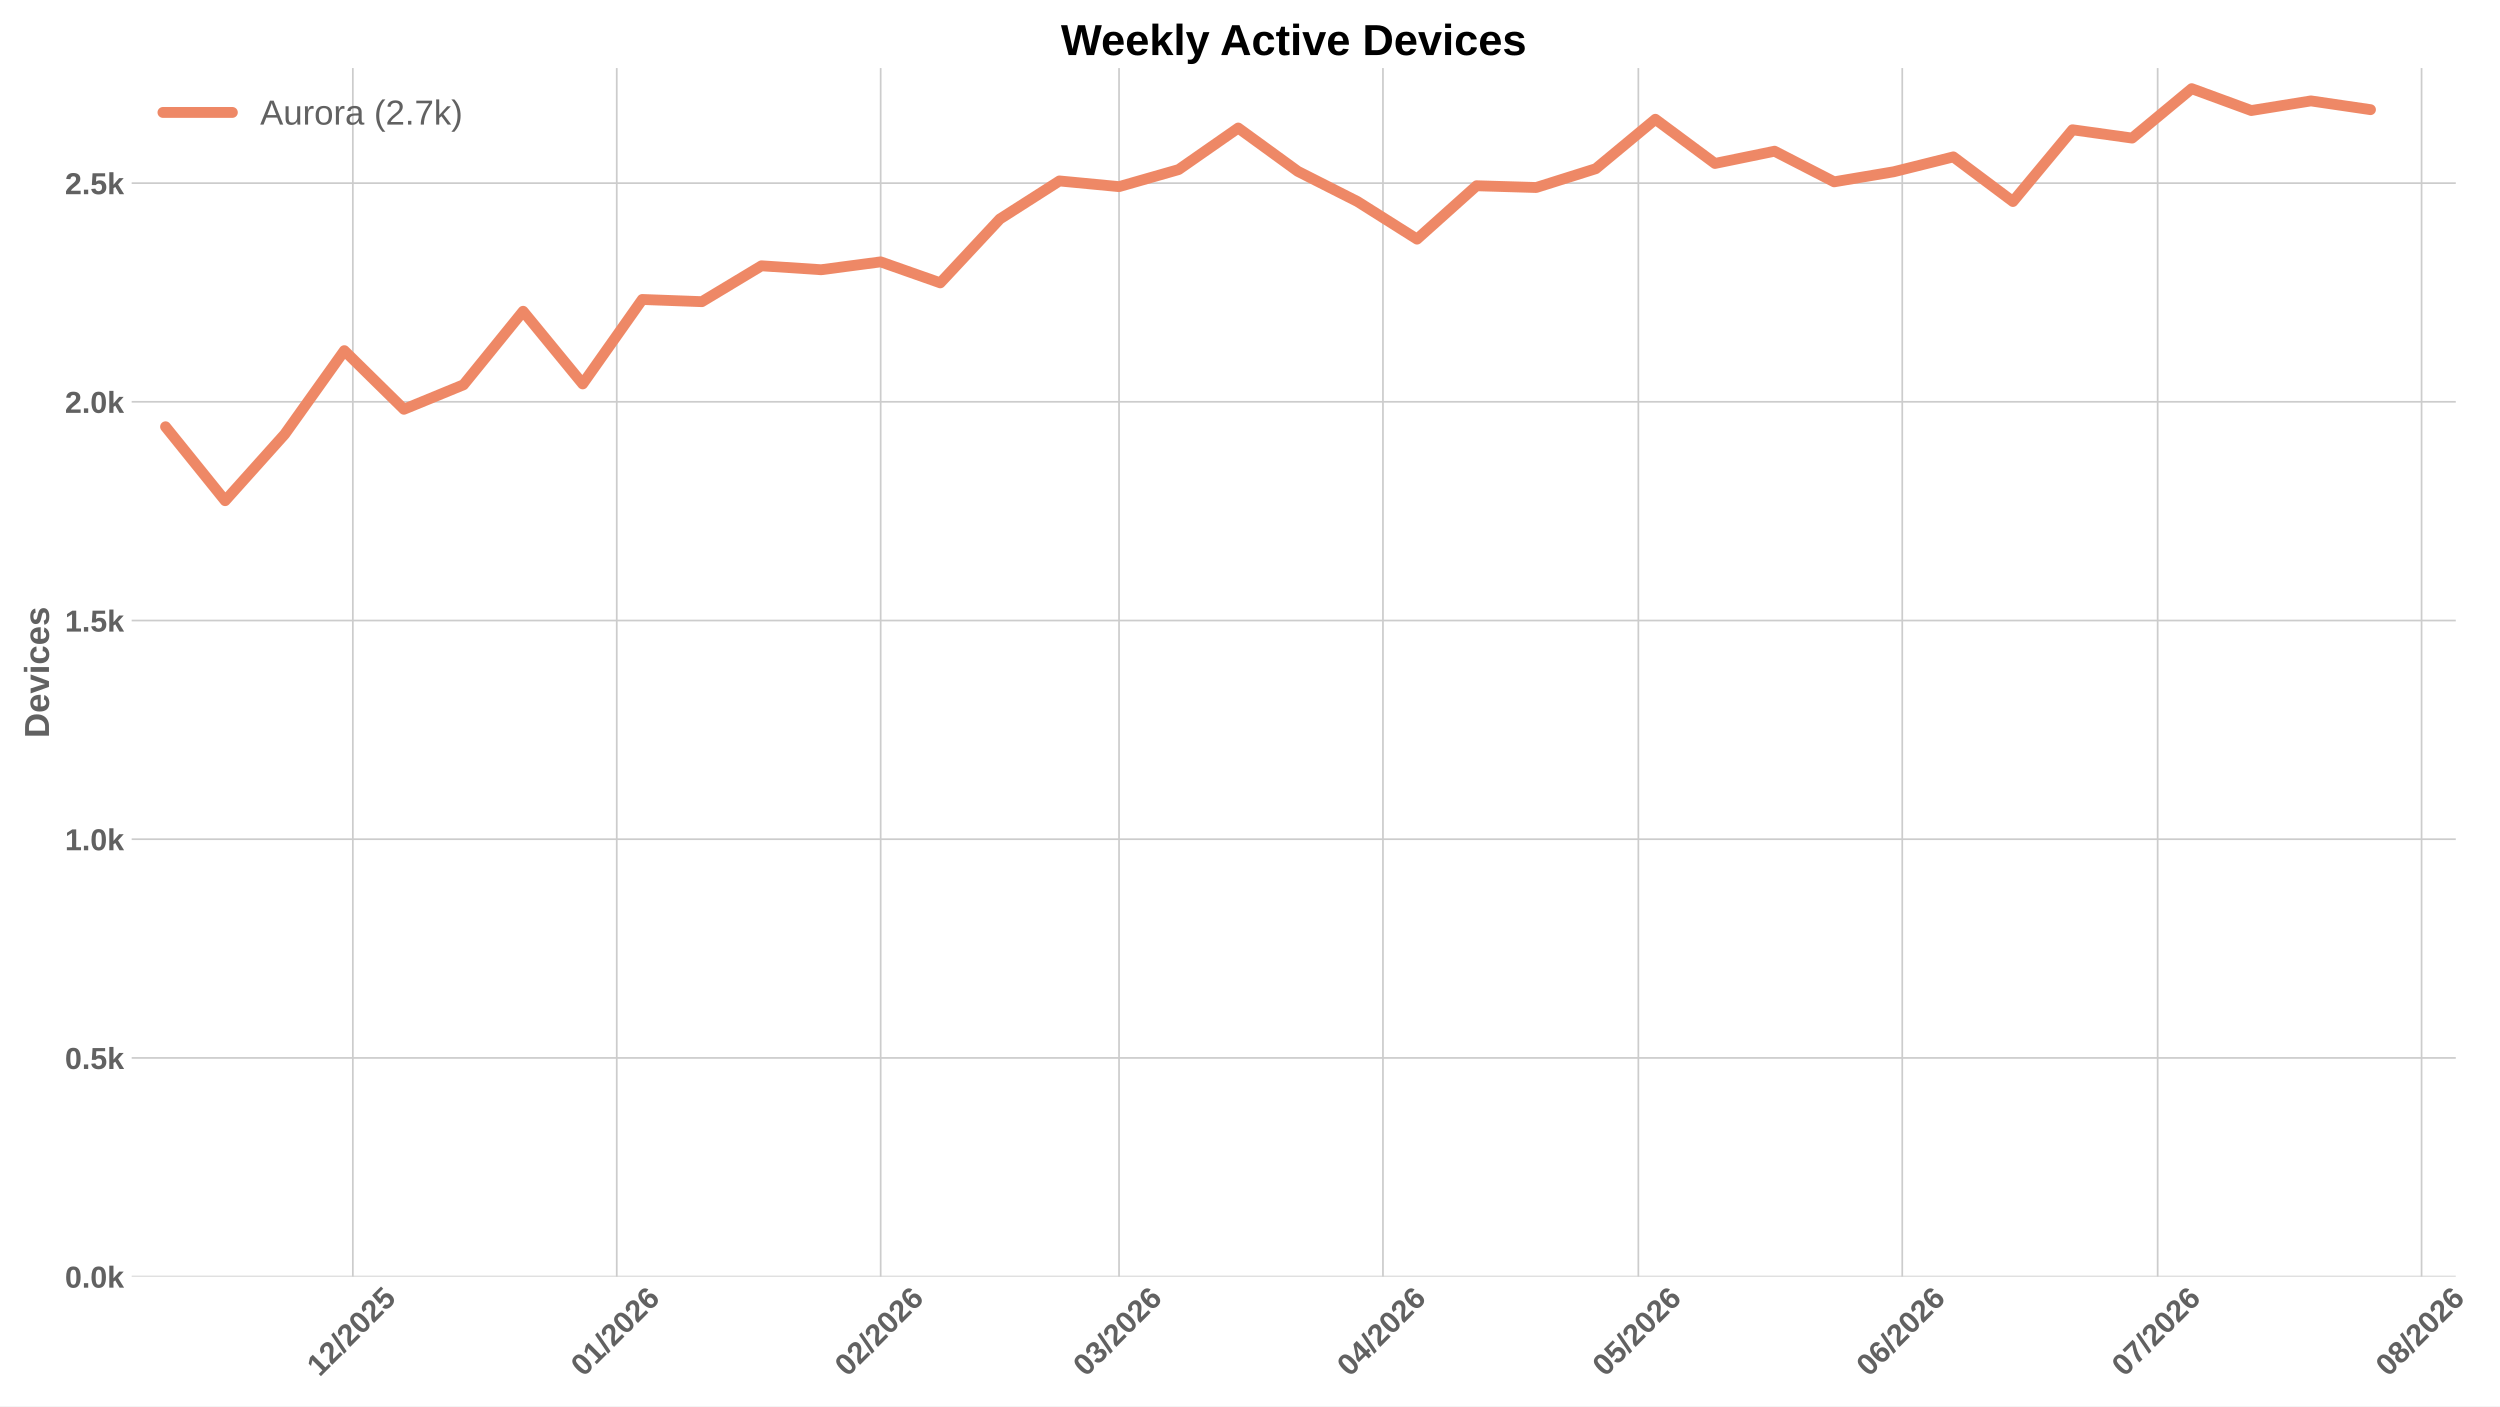
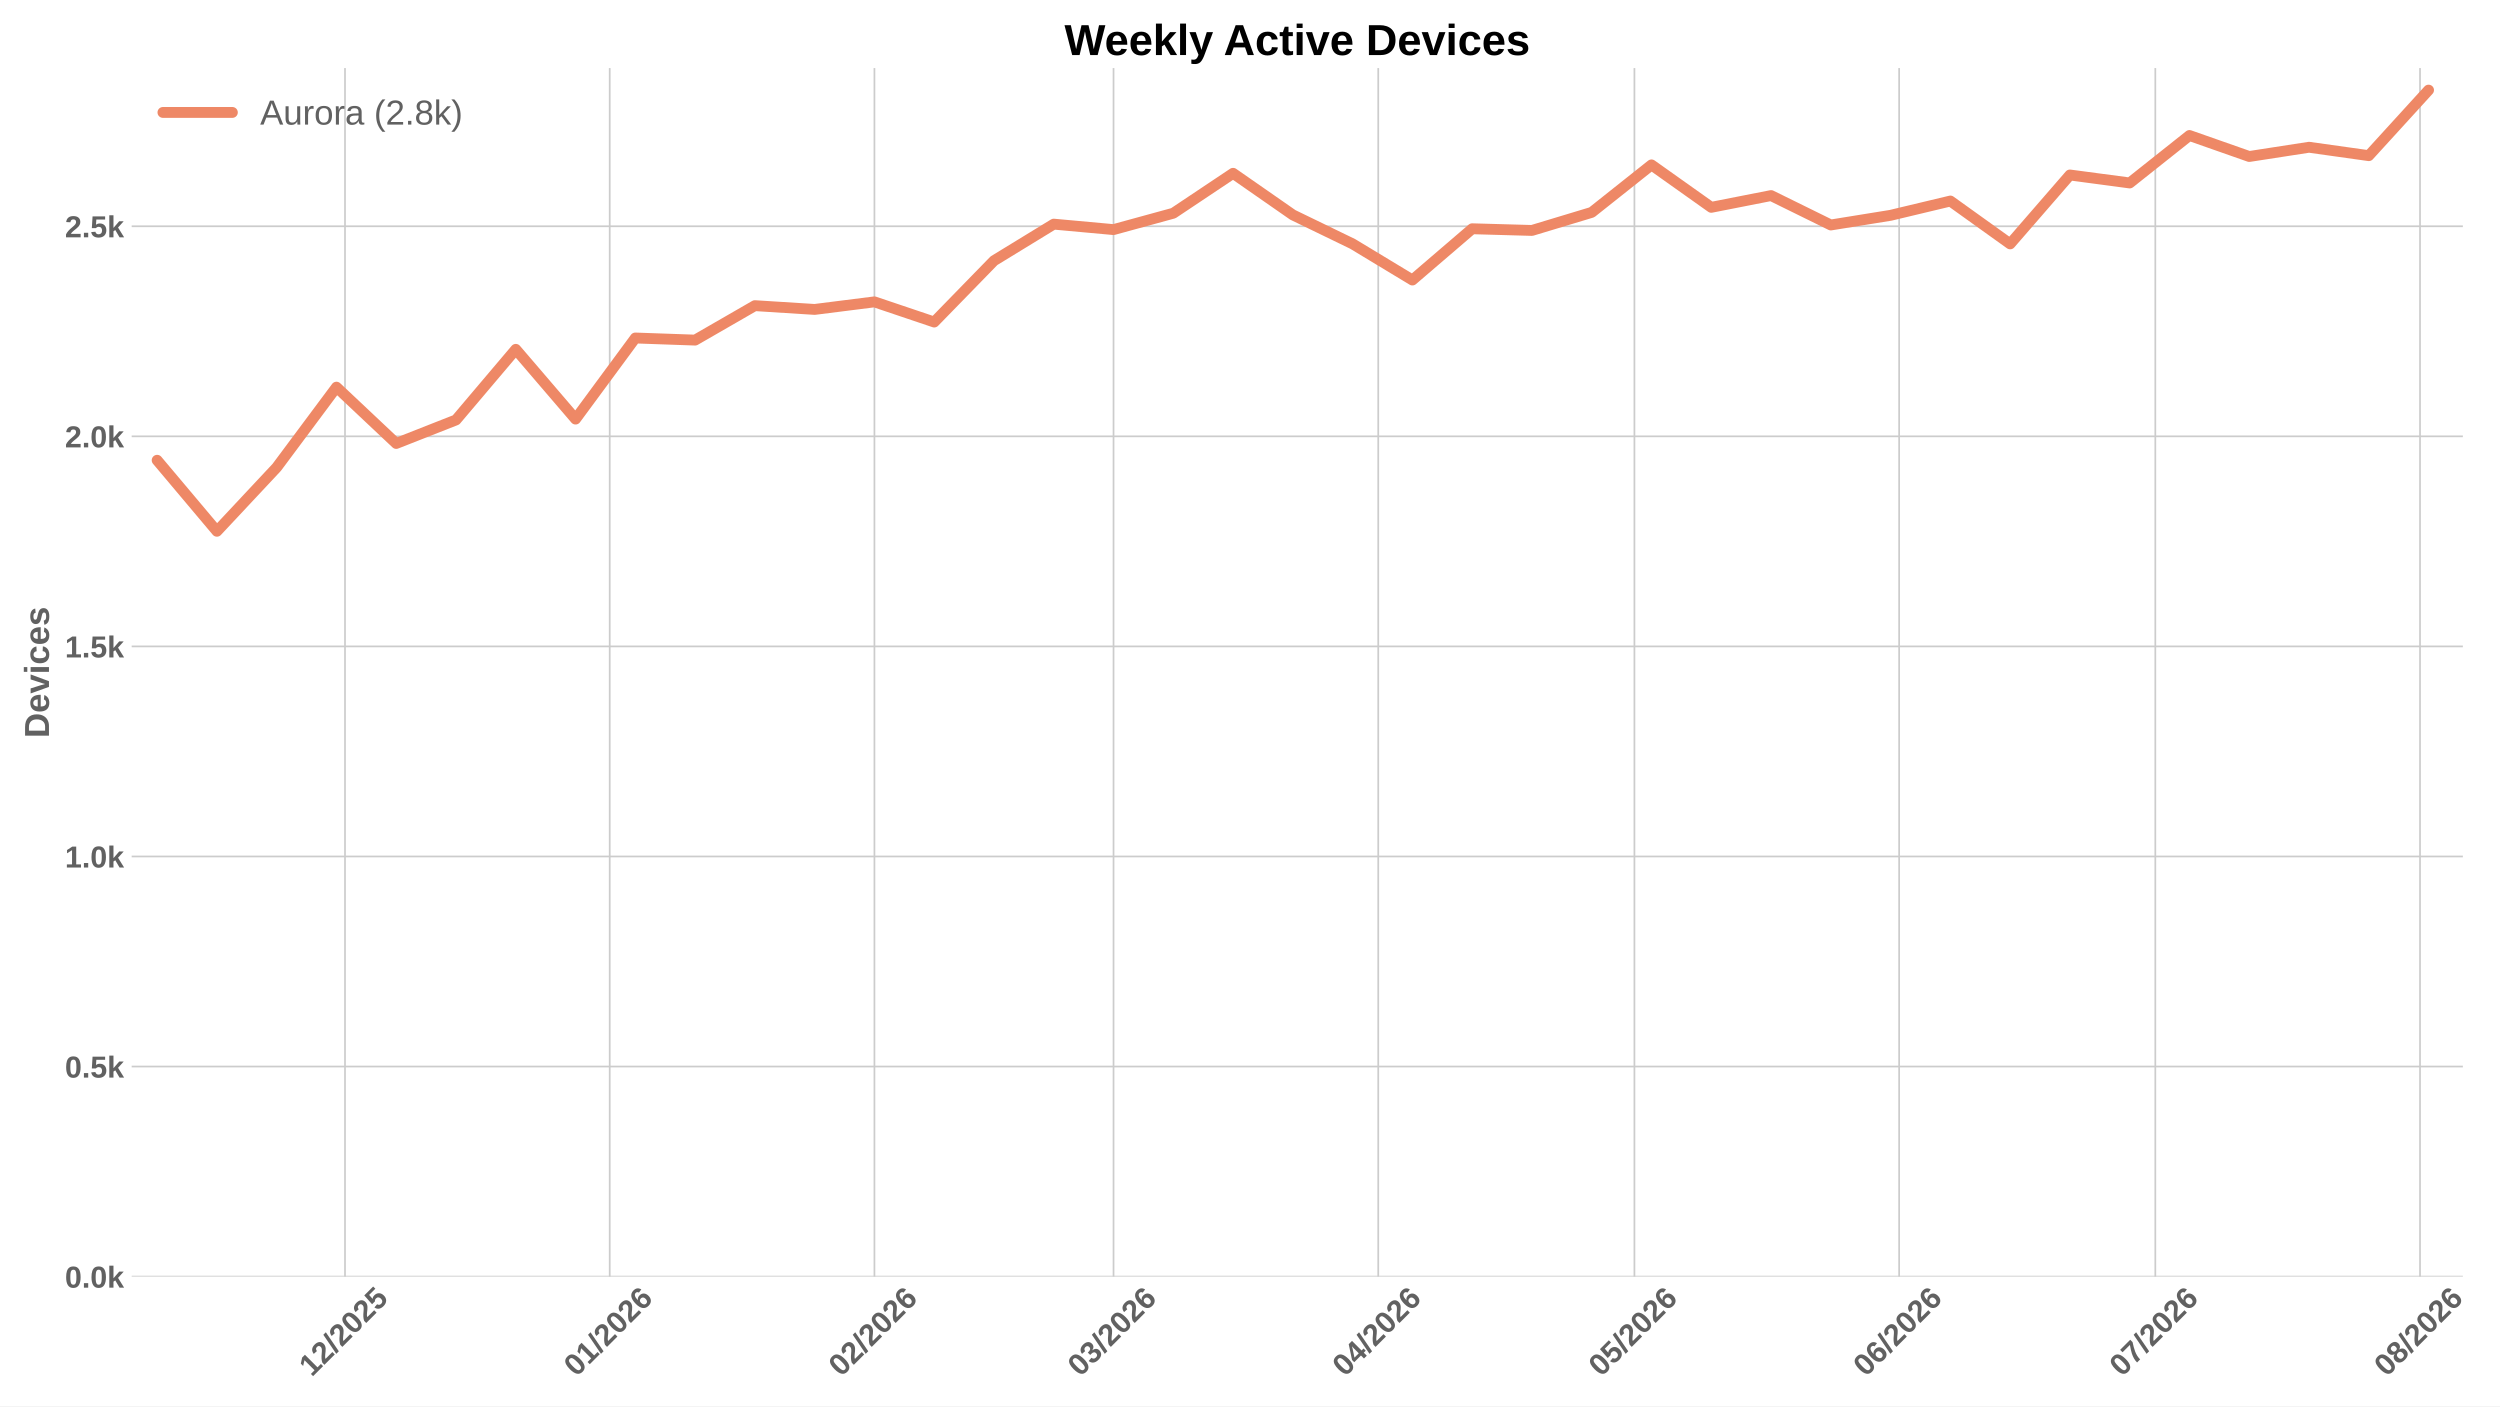
<svg xmlns="http://www.w3.org/2000/svg" xmlns:xlink="http://www.w3.org/1999/xlink" width="1152pt" height="648pt" viewBox="0 0 1152 648" version="1.1">
  <defs>
    <style type="text/css">*{stroke-linejoin: round; stroke-linecap: butt}</style>
  </defs>
  <g id="figure_1">
    <g id="patch_1">
      <path d="M 0 648  L 1152 648  L 1152 0  L 0 0  z " style="fill: #ffffff" />
    </g>
    <g id="axes_1">
      <g id="patch_2">
-         <path d="M 60.676 588.262  L 1131.628 588.262  L 1131.628 31.361  L 60.676 31.361  z " style="fill: #ffffff" />
+         <path d="M 60.676 588.262  L 1134.891 588.262  L 1134.891 31.361  L 60.676 31.361  z " style="fill: #ffffff" />
      </g>
      <g id="matplotlib.axis_1">
        <g id="xtick_1">
          <g id="line2d_1">
-             <path d="M 162.592 588.262  L 162.592 31.361  " clip-path="url(#p95a2d4da97)" style="fill: none; stroke: #cccccc; stroke-width: 0.8; stroke-linecap: round" />
+             <path d="M 158.977 588.262  L 158.977 31.361  " clip-path="url(#p8ba63d5809)" style="fill: none; stroke: #cccccc; stroke-width: 0.8; stroke-linecap: round" />
          </g>
          <g id="line2d_2" />
          <g id="text_1">
-             <g style="fill: #616161" transform="translate(147.2636 634.7498) rotate(-45) scale(0.14 -0.14)">
+             <g style="fill: #616161" transform="translate(143.649 634.7498) rotate(-45) scale(0.14 -0.14)">
              <defs>
                <path id="LiberationSans-Bold-14" d="M 403 0  L 403 653  L 1494 653  L 1494 3656  L 438 2997  L 438 3688  L 1541 4403  L 2372 4403  L 2372 653  L 3381 653  L 3381 0  L 403 0  z " transform="scale(0.015625)" />
                <path id="LiberationSans-Bold-15" d="M 222 0  L 222 609  Q 394 988 711 1347  Q 1028 1706 1509 2097  Q 1972 2472 2158 2715  Q 2344 2959 2344 3194  Q 2344 3769 1766 3769  Q 1484 3769 1336 3617  Q 1188 3466 1144 3163  L 259 3213  Q 334 3825 717 4147  Q 1100 4469 1759 4469  Q 2472 4469 2853 4144  Q 3234 3819 3234 3231  Q 3234 2922 3112 2672  Q 2991 2422 2800 2211  Q 2609 2000 2376 1815  Q 2144 1631 1925 1456  Q 1706 1281 1526 1103  Q 1347 925 1259 722  L 3303 722  L 3303 0  L 222 0  z " transform="scale(0.015625)" />
                <path id="LiberationSans-Bold-12" d="M 63 -128  L 972 4638  L 1716 4638  L 822 -128  L 63 -128  z " transform="scale(0.015625)" />
                <path id="LiberationSans-Bold-13" d="M 3297 2203  Q 3297 1088 2914 512  Q 2531 -63 1766 -63  Q 253 -63 253 2203  Q 253 2994 418 3494  Q 584 3994 915 4231  Q 1247 4469 1791 4469  Q 2572 4469 2934 3903  Q 3297 3338 3297 2203  z M 2416 2203  Q 2416 2813 2356 3150  Q 2297 3488 2165 3634  Q 2034 3781 1784 3781  Q 1519 3781 1383 3632  Q 1247 3484 1189 3148  Q 1131 2813 1131 2203  Q 1131 1600 1192 1261  Q 1253 922 1386 775  Q 1519 628 1772 628  Q 2022 628 2158 783  Q 2294 938 2355 1278  Q 2416 1619 2416 2203  z " transform="scale(0.015625)" />
                <path id="LiberationSans-Bold-18" d="M 3381 1466  Q 3381 766 2945 351  Q 2509 -63 1750 -63  Q 1088 -63 689 235  Q 291 534 197 1100  L 1075 1172  Q 1144 891 1319 762  Q 1494 634 1759 634  Q 2088 634 2283 843  Q 2478 1053 2478 1447  Q 2478 1794 2293 2001  Q 2109 2209 1778 2209  Q 1413 2209 1181 1925  L 325 1925  L 478 4403  L 3125 4403  L 3125 3750  L 1275 3750  L 1203 2638  Q 1522 2919 2000 2919  Q 2628 2919 3004 2528  Q 3381 2138 3381 1466  z " transform="scale(0.015625)" />
              </defs>
              <use xlink:href="#LiberationSans-Bold-14" />
              <use xlink:href="#LiberationSans-Bold-15" transform="translate(55.60938 0)" />
              <use xlink:href="#LiberationSans-Bold-12" transform="translate(111.2188 0)" />
              <use xlink:href="#LiberationSans-Bold-15" transform="translate(139 0)" />
              <use xlink:href="#LiberationSans-Bold-13" transform="translate(194.6094 0)" />
              <use xlink:href="#LiberationSans-Bold-15" transform="translate(250.2188 0)" />
              <use xlink:href="#LiberationSans-Bold-18" transform="translate(305.8281 0)" />
            </g>
          </g>
        </g>
        <g id="xtick_2">
          <g id="line2d_3">
-             <path d="M 284.202 588.262  L 284.202 31.361  " clip-path="url(#p95a2d4da97)" style="fill: none; stroke: #cccccc; stroke-width: 0.8; stroke-linecap: round" />
+             <path d="M 280.958 588.262  L 280.958 31.361  " clip-path="url(#p8ba63d5809)" style="fill: none; stroke: #cccccc; stroke-width: 0.8; stroke-linecap: round" />
          </g>
          <g id="line2d_4" />
          <g id="text_2">
-             <g style="fill: #616161" transform="translate(268.8736 634.7498) rotate(-45) scale(0.14 -0.14)">
+             <g style="fill: #616161" transform="translate(265.6295 634.7498) rotate(-45) scale(0.14 -0.14)">
              <defs>
                <path id="LiberationSans-Bold-19" d="M 3328 1441  Q 3328 738 2934 337  Q 2541 -63 1847 -63  Q 1069 -63 651 482  Q 234 1028 234 2100  Q 234 3278 657 3873  Q 1081 4469 1869 4469  Q 2428 4469 2751 4222  Q 3075 3975 3209 3456  L 2381 3341  Q 2263 3775 1850 3775  Q 1497 3775 1295 3422  Q 1094 3069 1094 2350  Q 1234 2584 1484 2709  Q 1734 2834 2050 2834  Q 2641 2834 2984 2459  Q 3328 2084 3328 1441  z M 2447 1416  Q 2447 1791 2273 1989  Q 2100 2188 1797 2188  Q 1506 2188 1331 2002  Q 1156 1816 1156 1509  Q 1156 1125 1339 873  Q 1522 622 1819 622  Q 2116 622 2281 833  Q 2447 1044 2447 1416  z " transform="scale(0.015625)" />
              </defs>
              <use xlink:href="#LiberationSans-Bold-13" />
              <use xlink:href="#LiberationSans-Bold-14" transform="translate(55.60938 0)" />
              <use xlink:href="#LiberationSans-Bold-12" transform="translate(111.2188 0)" />
              <use xlink:href="#LiberationSans-Bold-15" transform="translate(139 0)" />
              <use xlink:href="#LiberationSans-Bold-13" transform="translate(194.6094 0)" />
              <use xlink:href="#LiberationSans-Bold-15" transform="translate(250.2188 0)" />
              <use xlink:href="#LiberationSans-Bold-19" transform="translate(305.8281 0)" />
            </g>
          </g>
        </g>
        <g id="xtick_3">
          <g id="line2d_5">
-             <path d="M 405.812 588.262  L 405.812 31.361  " clip-path="url(#p95a2d4da97)" style="fill: none; stroke: #cccccc; stroke-width: 0.8; stroke-linecap: round" />
+             <path d="M 402.938 588.262  L 402.938 31.361  " clip-path="url(#p8ba63d5809)" style="fill: none; stroke: #cccccc; stroke-width: 0.8; stroke-linecap: round" />
          </g>
          <g id="line2d_6" />
          <g id="text_3">
-             <g style="fill: #616161" transform="translate(390.4837 634.7498) rotate(-45) scale(0.14 -0.14)">
+             <g style="fill: #616161" transform="translate(387.6099 634.7498) rotate(-45) scale(0.14 -0.14)">
              <use xlink:href="#LiberationSans-Bold-13" />
              <use xlink:href="#LiberationSans-Bold-15" transform="translate(55.60938 0)" />
              <use xlink:href="#LiberationSans-Bold-12" transform="translate(111.2188 0)" />
              <use xlink:href="#LiberationSans-Bold-15" transform="translate(139 0)" />
              <use xlink:href="#LiberationSans-Bold-13" transform="translate(194.6094 0)" />
              <use xlink:href="#LiberationSans-Bold-15" transform="translate(250.2188 0)" />
              <use xlink:href="#LiberationSans-Bold-19" transform="translate(305.8281 0)" />
            </g>
          </g>
        </g>
        <g id="xtick_4">
          <g id="line2d_7">
-             <path d="M 515.653 588.262  L 515.653 31.361  " clip-path="url(#p95a2d4da97)" style="fill: none; stroke: #cccccc; stroke-width: 0.8; stroke-linecap: round" />
+             <path d="M 513.114 588.262  L 513.114 31.361  " clip-path="url(#p8ba63d5809)" style="fill: none; stroke: #cccccc; stroke-width: 0.8; stroke-linecap: round" />
          </g>
          <g id="line2d_8" />
          <g id="text_4">
-             <g style="fill: #616161" transform="translate(500.325 634.7498) rotate(-45) scale(0.14 -0.14)">
+             <g style="fill: #616161" transform="translate(497.7858 634.7498) rotate(-45) scale(0.14 -0.14)">
              <defs>
                <path id="LiberationSans-Bold-16" d="M 3328 1222  Q 3328 603 2922 265  Q 2516 -72 1766 -72  Q 1056 -72 637 254  Q 219 581 147 1197  L 1041 1275  Q 1125 641 1763 641  Q 2078 641 2253 797  Q 2428 953 2428 1275  Q 2428 1569 2215 1725  Q 2003 1881 1584 1881  L 1278 1881  L 1278 2591  L 1566 2591  Q 1944 2591 2134 2745  Q 2325 2900 2325 3188  Q 2325 3459 2173 3614  Q 2022 3769 1731 3769  Q 1459 3769 1292 3619  Q 1125 3469 1100 3194  L 222 3256  Q 291 3825 694 4147  Q 1097 4469 1747 4469  Q 2438 4469 2827 4158  Q 3216 3847 3216 3297  Q 3216 2884 2973 2618  Q 2731 2353 2275 2266  L 2275 2253  Q 2781 2194 3054 1920  Q 3328 1647 3328 1222  z " transform="scale(0.015625)" />
              </defs>
              <use xlink:href="#LiberationSans-Bold-13" />
              <use xlink:href="#LiberationSans-Bold-16" transform="translate(55.60938 0)" />
              <use xlink:href="#LiberationSans-Bold-12" transform="translate(111.2188 0)" />
              <use xlink:href="#LiberationSans-Bold-15" transform="translate(139 0)" />
              <use xlink:href="#LiberationSans-Bold-13" transform="translate(194.6094 0)" />
              <use xlink:href="#LiberationSans-Bold-15" transform="translate(250.2188 0)" />
              <use xlink:href="#LiberationSans-Bold-19" transform="translate(305.8281 0)" />
            </g>
          </g>
        </g>
        <g id="xtick_5">
          <g id="line2d_9">
-             <path d="M 637.263 588.262  L 637.263 31.361  " clip-path="url(#p95a2d4da97)" style="fill: none; stroke: #cccccc; stroke-width: 0.8; stroke-linecap: round" />
+             <path d="M 635.095 588.262  L 635.095 31.361  " clip-path="url(#p8ba63d5809)" style="fill: none; stroke: #cccccc; stroke-width: 0.8; stroke-linecap: round" />
          </g>
          <g id="line2d_10" />
          <g id="text_5">
-             <g style="fill: #616161" transform="translate(621.935 634.7498) rotate(-45) scale(0.14 -0.14)">
+             <g style="fill: #616161" transform="translate(619.7663 634.7498) rotate(-45) scale(0.14 -0.14)">
              <defs>
                <path id="LiberationSans-Bold-17" d="M 2938 897  L 2938 0  L 2100 0  L 2100 897  L 97 897  L 97 1556  L 1956 4403  L 2938 4403  L 2938 1550  L 3525 1550  L 3525 897  L 2938 897  z M 2100 2991  Q 2100 3159 2111 3356  Q 2122 3553 2128 3609  Q 2047 3434 1834 3103  L 813 1550  L 2100 1550  L 2100 2991  z " transform="scale(0.015625)" />
              </defs>
              <use xlink:href="#LiberationSans-Bold-13" />
              <use xlink:href="#LiberationSans-Bold-17" transform="translate(55.60938 0)" />
              <use xlink:href="#LiberationSans-Bold-12" transform="translate(111.2188 0)" />
              <use xlink:href="#LiberationSans-Bold-15" transform="translate(139 0)" />
              <use xlink:href="#LiberationSans-Bold-13" transform="translate(194.6094 0)" />
              <use xlink:href="#LiberationSans-Bold-15" transform="translate(250.2188 0)" />
              <use xlink:href="#LiberationSans-Bold-19" transform="translate(305.8281 0)" />
            </g>
          </g>
        </g>
        <g id="xtick_6">
          <g id="line2d_11">
-             <path d="M 754.95 588.262  L 754.95 31.361  " clip-path="url(#p95a2d4da97)" style="fill: none; stroke: #cccccc; stroke-width: 0.8; stroke-linecap: round" />
+             <path d="M 753.14 588.262  L 753.14 31.361  " clip-path="url(#p8ba63d5809)" style="fill: none; stroke: #cccccc; stroke-width: 0.8; stroke-linecap: round" />
          </g>
          <g id="line2d_12" />
          <g id="text_6">
-             <g style="fill: #616161" transform="translate(739.6221 634.7498) rotate(-45) scale(0.14 -0.14)">
+             <g style="fill: #616161" transform="translate(737.8119 634.7498) rotate(-45) scale(0.14 -0.14)">
              <use xlink:href="#LiberationSans-Bold-13" />
              <use xlink:href="#LiberationSans-Bold-18" transform="translate(55.60938 0)" />
              <use xlink:href="#LiberationSans-Bold-12" transform="translate(111.2188 0)" />
              <use xlink:href="#LiberationSans-Bold-15" transform="translate(139 0)" />
              <use xlink:href="#LiberationSans-Bold-13" transform="translate(194.6094 0)" />
              <use xlink:href="#LiberationSans-Bold-15" transform="translate(250.2188 0)" />
              <use xlink:href="#LiberationSans-Bold-19" transform="translate(305.8281 0)" />
            </g>
          </g>
        </g>
        <g id="xtick_7">
          <g id="line2d_13">
-             <path d="M 876.561 588.262  L 876.561 31.361  " clip-path="url(#p95a2d4da97)" style="fill: none; stroke: #cccccc; stroke-width: 0.8; stroke-linecap: round" />
+             <path d="M 875.121 588.262  L 875.121 31.361  " clip-path="url(#p8ba63d5809)" style="fill: none; stroke: #cccccc; stroke-width: 0.8; stroke-linecap: round" />
          </g>
          <g id="line2d_14" />
          <g id="text_7">
-             <g style="fill: #616161" transform="translate(861.2322 634.7498) rotate(-45) scale(0.14 -0.14)">
+             <g style="fill: #616161" transform="translate(859.7923 634.7498) rotate(-45) scale(0.14 -0.14)">
              <use xlink:href="#LiberationSans-Bold-13" />
              <use xlink:href="#LiberationSans-Bold-19" transform="translate(55.60938 0)" />
              <use xlink:href="#LiberationSans-Bold-12" transform="translate(111.2188 0)" />
              <use xlink:href="#LiberationSans-Bold-15" transform="translate(139 0)" />
              <use xlink:href="#LiberationSans-Bold-13" transform="translate(194.6094 0)" />
              <use xlink:href="#LiberationSans-Bold-15" transform="translate(250.2188 0)" />
              <use xlink:href="#LiberationSans-Bold-19" transform="translate(305.8281 0)" />
            </g>
          </g>
        </g>
        <g id="xtick_8">
          <g id="line2d_15">
-             <path d="M 994.248 588.262  L 994.248 31.361  " clip-path="url(#p95a2d4da97)" style="fill: none; stroke: #cccccc; stroke-width: 0.8; stroke-linecap: round" />
+             <path d="M 993.166 588.262  L 993.166 31.361  " clip-path="url(#p8ba63d5809)" style="fill: none; stroke: #cccccc; stroke-width: 0.8; stroke-linecap: round" />
          </g>
          <g id="line2d_16" />
          <g id="text_8">
-             <g style="fill: #616161" transform="translate(978.9193 634.7498) rotate(-45) scale(0.14 -0.14)">
+             <g style="fill: #616161" transform="translate(977.8379 634.7498) rotate(-45) scale(0.14 -0.14)">
              <defs>
                <path id="LiberationSans-Bold-1a" d="M 3278 3706  Q 2981 3238 2717 2797  Q 2453 2356 2256 1911  Q 2059 1466 1945 995  Q 1831 525 1831 0  L 916 0  Q 916 550 1059 1064  Q 1203 1578 1475 2111  Q 1747 2644 2463 3681  L 275 3681  L 275 4403  L 3278 4403  L 3278 3706  z " transform="scale(0.015625)" />
              </defs>
              <use xlink:href="#LiberationSans-Bold-13" />
              <use xlink:href="#LiberationSans-Bold-1a" transform="translate(55.60938 0)" />
              <use xlink:href="#LiberationSans-Bold-12" transform="translate(111.2188 0)" />
              <use xlink:href="#LiberationSans-Bold-15" transform="translate(139 0)" />
              <use xlink:href="#LiberationSans-Bold-13" transform="translate(194.6094 0)" />
              <use xlink:href="#LiberationSans-Bold-15" transform="translate(250.2188 0)" />
              <use xlink:href="#LiberationSans-Bold-19" transform="translate(305.8281 0)" />
            </g>
          </g>
        </g>
        <g id="xtick_9">
          <g id="line2d_17">
-             <path d="M 1115.858 588.262  L 1115.858 31.361  " clip-path="url(#p95a2d4da97)" style="fill: none; stroke: #cccccc; stroke-width: 0.8; stroke-linecap: round" />
+             <path d="M 1115.147 588.262  L 1115.147 31.361  " clip-path="url(#p8ba63d5809)" style="fill: none; stroke: #cccccc; stroke-width: 0.8; stroke-linecap: round" />
          </g>
          <g id="line2d_18" />
          <g id="text_9">
-             <g style="fill: #616161" transform="translate(1100.529 634.7498) rotate(-45) scale(0.14 -0.14)">
+             <g style="fill: #616161" transform="translate(1099.818 634.7498) rotate(-45) scale(0.14 -0.14)">
              <defs>
                <path id="LiberationSans-Bold-1b" d="M 3363 1241  Q 3363 622 2953 279  Q 2544 -63 1784 -63  Q 1031 -63 617 278  Q 203 619 203 1234  Q 203 1656 447 1945  Q 691 2234 1100 2303  L 1100 2316  Q 744 2394 525 2669  Q 306 2944 306 3303  Q 306 3844 689 4156  Q 1072 4469 1772 4469  Q 2488 4469 2870 4164  Q 3253 3859 3253 3297  Q 3253 2938 3036 2666  Q 2819 2394 2453 2322  L 2453 2309  Q 2878 2241 3120 1961  Q 3363 1681 3363 1241  z M 2350 3250  Q 2350 3563 2206 3708  Q 2063 3853 1772 3853  Q 1203 3853 1203 3250  Q 1203 2619 1778 2619  Q 2066 2619 2208 2766  Q 2350 2913 2350 3250  z M 2453 1313  Q 2453 2003 1766 2003  Q 1447 2003 1276 1822  Q 1106 1641 1106 1300  Q 1106 913 1275 734  Q 1444 556 1791 556  Q 2131 556 2292 734  Q 2453 913 2453 1313  z " transform="scale(0.015625)" />
              </defs>
              <use xlink:href="#LiberationSans-Bold-13" />
              <use xlink:href="#LiberationSans-Bold-1b" transform="translate(55.60938 0)" />
              <use xlink:href="#LiberationSans-Bold-12" transform="translate(111.2188 0)" />
              <use xlink:href="#LiberationSans-Bold-15" transform="translate(139 0)" />
              <use xlink:href="#LiberationSans-Bold-13" transform="translate(194.6094 0)" />
              <use xlink:href="#LiberationSans-Bold-15" transform="translate(250.2188 0)" />
              <use xlink:href="#LiberationSans-Bold-19" transform="translate(305.8281 0)" />
            </g>
          </g>
        </g>
      </g>
      <g id="matplotlib.axis_2">
        <g id="ytick_1">
          <g id="line2d_19">
-             <path d="M 60.676 588.262  L 1131.628 588.262  " clip-path="url(#p95a2d4da97)" style="fill: none; stroke: #cccccc; stroke-width: 0.8; stroke-linecap: round" />
+             <path d="M 60.676 588.262  L 1134.891 588.262  " clip-path="url(#p8ba63d5809)" style="fill: none; stroke: #cccccc; stroke-width: 0.8; stroke-linecap: round" />
          </g>
          <g id="line2d_20" />
          <g id="text_10">
            <g style="fill: #616161" transform="translate(29.93031 593.3584) scale(0.14 -0.14)">
              <defs>
                <path id="LiberationSans-Bold-11" d="M 434 0  L 434 953  L 1338 953  L 1338 0  L 434 0  z " transform="scale(0.015625)" />
                <path id="LiberationSans-Bold-4e" d="M 2606 0  L 1703 1531  L 1325 1269  L 1325 0  L 447 0  L 447 4638  L 1325 4638  L 1325 1981  L 2531 3381  L 3475 3381  L 2288 2063  L 3566 0  L 2606 0  z " transform="scale(0.015625)" />
              </defs>
              <use xlink:href="#LiberationSans-Bold-13" />
              <use xlink:href="#LiberationSans-Bold-11" transform="translate(55.60938 0)" />
              <use xlink:href="#LiberationSans-Bold-13" transform="translate(83.39062 0)" />
              <use xlink:href="#LiberationSans-Bold-4e" transform="translate(139 0)" />
            </g>
          </g>
        </g>
        <g id="ytick_2">
          <g id="line2d_21">
-             <path d="M 60.676 487.487  L 1131.628 487.487  " clip-path="url(#p95a2d4da97)" style="fill: none; stroke: #cccccc; stroke-width: 0.8; stroke-linecap: round" />
+             <path d="M 60.676 491.46  L 1134.891 491.46  " clip-path="url(#p8ba63d5809)" style="fill: none; stroke: #cccccc; stroke-width: 0.8; stroke-linecap: round" />
          </g>
          <g id="line2d_22" />
          <g id="text_11">
-             <g style="fill: #616161" transform="translate(29.93031 492.5836) scale(0.14 -0.14)">
+             <g style="fill: #616161" transform="translate(29.93031 496.5565) scale(0.14 -0.14)">
              <use xlink:href="#LiberationSans-Bold-13" />
              <use xlink:href="#LiberationSans-Bold-11" transform="translate(55.60938 0)" />
              <use xlink:href="#LiberationSans-Bold-18" transform="translate(83.39062 0)" />
              <use xlink:href="#LiberationSans-Bold-4e" transform="translate(139 0)" />
            </g>
          </g>
        </g>
        <g id="ytick_3">
          <g id="line2d_23">
-             <path d="M 60.676 386.713  L 1131.628 386.713  " clip-path="url(#p95a2d4da97)" style="fill: none; stroke: #cccccc; stroke-width: 0.8; stroke-linecap: round" />
+             <path d="M 60.676 394.658  L 1134.891 394.658  " clip-path="url(#p8ba63d5809)" style="fill: none; stroke: #cccccc; stroke-width: 0.8; stroke-linecap: round" />
          </g>
          <g id="line2d_24" />
          <g id="text_12">
-             <g style="fill: #616161" transform="translate(29.93031 391.8088) scale(0.14 -0.14)">
+             <g style="fill: #616161" transform="translate(29.93031 399.7545) scale(0.14 -0.14)">
              <use xlink:href="#LiberationSans-Bold-14" />
              <use xlink:href="#LiberationSans-Bold-11" transform="translate(55.60938 0)" />
              <use xlink:href="#LiberationSans-Bold-13" transform="translate(83.39062 0)" />
              <use xlink:href="#LiberationSans-Bold-4e" transform="translate(139 0)" />
            </g>
          </g>
        </g>
        <g id="ytick_4">
          <g id="line2d_25">
-             <path d="M 60.676 285.938  L 1131.628 285.938  " clip-path="url(#p95a2d4da97)" style="fill: none; stroke: #cccccc; stroke-width: 0.8; stroke-linecap: round" />
+             <path d="M 60.676 297.856  L 1134.891 297.856  " clip-path="url(#p8ba63d5809)" style="fill: none; stroke: #cccccc; stroke-width: 0.8; stroke-linecap: round" />
          </g>
          <g id="line2d_26" />
          <g id="text_13">
-             <g style="fill: #616161" transform="translate(29.93031 291.034) scale(0.14 -0.14)">
+             <g style="fill: #616161" transform="translate(29.93031 302.9526) scale(0.14 -0.14)">
              <use xlink:href="#LiberationSans-Bold-14" />
              <use xlink:href="#LiberationSans-Bold-11" transform="translate(55.60938 0)" />
              <use xlink:href="#LiberationSans-Bold-18" transform="translate(83.39062 0)" />
              <use xlink:href="#LiberationSans-Bold-4e" transform="translate(139 0)" />
            </g>
          </g>
        </g>
        <g id="ytick_5">
          <g id="line2d_27">
-             <path d="M 60.676 185.163  L 1131.628 185.163  " clip-path="url(#p95a2d4da97)" style="fill: none; stroke: #cccccc; stroke-width: 0.8; stroke-linecap: round" />
+             <path d="M 60.676 201.054  L 1134.891 201.054  " clip-path="url(#p8ba63d5809)" style="fill: none; stroke: #cccccc; stroke-width: 0.8; stroke-linecap: round" />
          </g>
          <g id="line2d_28" />
          <g id="text_14">
-             <g style="fill: #616161" transform="translate(29.93031 190.2592) scale(0.14 -0.14)">
+             <g style="fill: #616161" transform="translate(29.93031 206.1506) scale(0.14 -0.14)">
              <use xlink:href="#LiberationSans-Bold-15" />
              <use xlink:href="#LiberationSans-Bold-11" transform="translate(55.60938 0)" />
              <use xlink:href="#LiberationSans-Bold-13" transform="translate(83.39062 0)" />
              <use xlink:href="#LiberationSans-Bold-4e" transform="translate(139 0)" />
            </g>
          </g>
        </g>
        <g id="ytick_6">
          <g id="line2d_29">
-             <path d="M 60.676 84.388  L 1131.628 84.388  " clip-path="url(#p95a2d4da97)" style="fill: none; stroke: #cccccc; stroke-width: 0.8; stroke-linecap: round" />
+             <path d="M 60.676 104.252  L 1134.891 104.252  " clip-path="url(#p8ba63d5809)" style="fill: none; stroke: #cccccc; stroke-width: 0.8; stroke-linecap: round" />
          </g>
          <g id="line2d_30" />
          <g id="text_15">
-             <g style="fill: #616161" transform="translate(29.93031 89.48444) scale(0.14 -0.14)">
+             <g style="fill: #616161" transform="translate(29.93031 109.3486) scale(0.14 -0.14)">
              <use xlink:href="#LiberationSans-Bold-15" />
              <use xlink:href="#LiberationSans-Bold-11" transform="translate(55.60938 0)" />
              <use xlink:href="#LiberationSans-Bold-18" transform="translate(83.39062 0)" />
              <use xlink:href="#LiberationSans-Bold-4e" transform="translate(139 0)" />
            </g>
          </g>
        </g>
        <g id="text_16">
          <g style="fill: #616161" transform="translate(22.56312 340.0552) rotate(-90) scale(0.16 -0.16)">
            <defs>
              <path id="LiberationSans-Bold-27" d="M 4353 2234  Q 4353 1553 4086 1045  Q 3819 538 3330 269  Q 2841 0 2209 0  L 428 0  L 428 4403  L 2022 4403  Q 3134 4403 3743 3842  Q 4353 3281 4353 2234  z M 3425 2234  Q 3425 2944 3056 3317  Q 2688 3691 2003 3691  L 1350 3691  L 1350 713  L 2131 713  Q 2725 713 3075 1122  Q 3425 1531 3425 2234  z " transform="scale(0.015625)" />
              <path id="LiberationSans-Bold-48" d="M 1831 -63  Q 1069 -63 659 389  Q 250 841 250 1706  Q 250 2544 665 2994  Q 1081 3444 1844 3444  Q 2572 3444 2956 2961  Q 3341 2478 3341 1547  L 3341 1522  L 1172 1522  Q 1172 1028 1355 776  Q 1538 525 1875 525  Q 2341 525 2463 928  L 3291 856  Q 2931 -63 1831 -63  z M 1831 2891  Q 1522 2891 1355 2675  Q 1188 2459 1178 2072  L 2491 2072  Q 2466 2481 2294 2686  Q 2122 2891 1831 2891  z " transform="scale(0.015625)" />
              <path id="LiberationSans-Bold-59" d="M 2284 0  L 1234 0  L 25 3381  L 953 3381  L 1544 1491  Q 1591 1334 1766 709  Q 1797 838 1894 1159  Q 1991 1481 2613 3381  L 3531 3381  L 2284 0  z " transform="scale(0.015625)" />
              <path id="LiberationSans-Bold-4c" d="M 447 3991  L 447 4638  L 1325 4638  L 1325 3991  L 447 3991  z M 447 0  L 447 3381  L 1325 3381  L 1325 0  L 447 0  z " transform="scale(0.015625)" />
              <path id="LiberationSans-Bold-46" d="M 1856 -63  Q 1088 -63 669 395  Q 250 853 250 1672  Q 250 2509 672 2976  Q 1094 3444 1869 3444  Q 2466 3444 2856 3144  Q 3247 2844 3347 2316  L 2463 2272  Q 2425 2531 2275 2686  Q 2125 2841 1850 2841  Q 1172 2841 1172 1706  Q 1172 538 1863 538  Q 2113 538 2281 695  Q 2450 853 2491 1166  L 3372 1125  Q 3325 778 3123 506  Q 2922 234 2594 85  Q 2266 -63 1856 -63  z " transform="scale(0.015625)" />
              <path id="LiberationSans-Bold-56" d="M 3297 988  Q 3297 497 2895 217  Q 2494 -63 1784 -63  Q 1088 -63 717 157  Q 347 378 225 844  L 997 959  Q 1063 719 1223 619  Q 1384 519 1784 519  Q 2153 519 2322 612  Q 2491 706 2491 906  Q 2491 1069 2355 1164  Q 2219 1259 1894 1325  Q 1150 1472 890 1598  Q 631 1725 495 1926  Q 359 2128 359 2422  Q 359 2906 732 3176  Q 1106 3447 1791 3447  Q 2394 3447 2761 3212  Q 3128 2978 3219 2534  L 2441 2453  Q 2403 2659 2256 2761  Q 2109 2863 1791 2863  Q 1478 2863 1322 2783  Q 1166 2703 1166 2516  Q 1166 2369 1286 2283  Q 1406 2197 1691 2141  Q 2088 2059 2395 1973  Q 2703 1888 2889 1769  Q 3075 1650 3186 1464  Q 3297 1278 3297 988  z " transform="scale(0.015625)" />
            </defs>
            <use xlink:href="#LiberationSans-Bold-27" />
            <use xlink:href="#LiberationSans-Bold-48" transform="translate(72.21875 0)" />
            <use xlink:href="#LiberationSans-Bold-59" transform="translate(127.8281 0)" />
            <use xlink:href="#LiberationSans-Bold-4c" transform="translate(183.4375 0)" />
            <use xlink:href="#LiberationSans-Bold-46" transform="translate(211.2188 0)" />
            <use xlink:href="#LiberationSans-Bold-48" transform="translate(266.8281 0)" />
            <use xlink:href="#LiberationSans-Bold-56" transform="translate(322.4375 0)" />
          </g>
        </g>
      </g>
      <g id="line2d_31">
-         <path d="M 76.288 196.651  L 103.748 230.713  L 131.209 200.078  L 158.669 161.582  L 186.129 188.589  L 213.59 177.303  L 241.05 143.442  L 268.51 176.9  L 295.971 138  L 323.431 139.008  L 350.891 122.481  L 378.352 124.295  L 405.812 120.667  L 433.272 130.342  L 460.733 100.915  L 488.193 83.38  L 515.653 86.001  L 543.114 78.14  L 570.574 58.993  L 598.034 78.946  L 625.495 92.853  L 652.955 110.187  L 680.415 85.598  L 707.876 86.404  L 735.336 77.737  L 762.796 54.962  L 790.257 75.319  L 817.717 69.675  L 845.177 83.784  L 872.638 79.148  L 900.098 72.295  L 927.558 92.853  L 955.019 59.799  L 982.479 63.629  L 1009.939 40.854  L 1037.4 50.931  L 1064.86 46.497  L 1092.32 50.528  " clip-path="url(#p95a2d4da97)" style="fill: none; stroke: #ee8866; stroke-width: 5; stroke-linecap: round" />
+         <path d="M 72.411 212.09  L 99.955 244.809  L 127.499 215.381  L 155.043 178.403  L 182.587 204.346  L 210.13 193.504  L 237.674 160.978  L 265.218 193.117  L 292.762 155.751  L 320.306 156.719  L 347.85 140.844  L 375.394 142.586  L 402.938 139.101  L 430.482 148.394  L 458.026 120.128  L 485.57 103.284  L 513.114 105.801  L 540.658 98.251  L 568.202 79.858  L 595.746 99.025  L 623.29 112.384  L 650.834 129.034  L 678.378 105.414  L 705.922 106.188  L 733.466 97.863  L 761.01 75.986  L 788.554 95.54  L 816.098 90.119  L 843.642 103.672  L 871.186 99.219  L 898.73 92.636  L 926.274 112.384  L 953.818 80.633  L 981.362 84.311  L 1008.906 62.434  L 1036.45 72.114  L 1063.994 67.855  L 1091.538 71.727  L 1119.082 41.525  " clip-path="url(#p8ba63d5809)" style="fill: none; stroke: #ee8866; stroke-width: 5; stroke-linecap: round" />
      </g>
      <g id="patch_3">
        <path d="M 60.676 588.262  L 60.676 31.361  " style="fill: none" />
      </g>
      <g id="patch_4">
-         <path d="M 1131.628 588.262  L 1131.628 31.361  " style="fill: none" />
+         <path d="M 1134.891 588.262  L 1134.891 31.361  " style="fill: none" />
      </g>
      <g id="patch_5">
-         <path d="M 60.676 588.262  L 1131.628 588.262  " style="fill: none" />
+         <path d="M 60.676 588.262  L 1134.891 588.262  " style="fill: none" />
      </g>
      <g id="patch_6">
-         <path d="M 60.676 31.361  L 1131.628 31.361  " style="fill: none" />
+         <path d="M 60.676 31.361  L 1134.891 31.361  " style="fill: none" />
      </g>
      <g id="text_17">
-         <g transform="translate(488.8692 25.36055) scale(0.2 -0.2)">
+         <g transform="translate(490.5003 25.36055) scale(0.2 -0.2)">
          <defs>
            <path id="LiberationSans-Bold-3a" d="M 4897 0  L 3803 0  L 3206 2547  Q 3097 2997 3022 3488  Q 2947 3078 2900 2864  Q 2853 2650 2234 0  L 1141 0  L 6 4403  L 941 4403  L 1578 1559  L 1722 872  Q 1809 1306 1892 1701  Q 1975 2097 2516 4403  L 3547 4403  L 4103 2059  Q 4169 1797 4325 872  L 4403 1234  L 4569 1953  L 5100 4403  L 6034 4403  L 4897 0  z " transform="scale(0.015625)" />
            <path id="LiberationSans-Bold-4f" d="M 447 0  L 447 4638  L 1325 4638  L 1325 0  L 447 0  z " transform="scale(0.015625)" />
            <path id="LiberationSans-Bold-5c" d="M 884 -1328  Q 569 -1328 331 -1288  L 331 -663  Q 497 -688 634 -688  Q 822 -688 945 -628  Q 1069 -569 1167 -431  Q 1266 -294 1388 34  L 50 3381  L 978 3381  L 1509 1797  Q 1634 1456 1825 753  L 1903 1050  L 2106 1784  L 2606 3381  L 3525 3381  L 2188 -178  Q 1919 -828 1630 -1078  Q 1341 -1328 884 -1328  z " transform="scale(0.015625)" />
            <path id="LiberationSans-Bold-3" transform="scale(0.015625)" />
            <path id="LiberationSans-Bold-24" d="M 3541 0  L 3150 1125  L 1472 1125  L 1081 0  L 159 0  L 1766 4403  L 2853 4403  L 4453 0  L 3541 0  z M 2309 3725  L 2291 3656  Q 2259 3544 2215 3400  Q 2172 3256 1678 1819  L 2944 1819  L 2509 3084  L 2375 3509  L 2309 3725  z " transform="scale(0.015625)" />
            <path id="LiberationSans-Bold-57" d="M 1313 -56  Q 925 -56 715 155  Q 506 366 506 794  L 506 2788  L 78 2788  L 78 3381  L 550 3381  L 825 4175  L 1375 4175  L 1375 3381  L 2016 3381  L 2016 2788  L 1375 2788  L 1375 1031  Q 1375 784 1469 667  Q 1563 550 1759 550  Q 1863 550 2053 594  L 2053 50  Q 1728 -56 1313 -56  z " transform="scale(0.015625)" />
          </defs>
          <use xlink:href="#LiberationSans-Bold-3a" />
          <use xlink:href="#LiberationSans-Bold-48" transform="translate(92.57812 0)" />
          <use xlink:href="#LiberationSans-Bold-48" transform="translate(148.1875 0)" />
          <use xlink:href="#LiberationSans-Bold-4e" transform="translate(203.7969 0)" />
          <use xlink:href="#LiberationSans-Bold-4f" transform="translate(259.4062 0)" />
          <use xlink:href="#LiberationSans-Bold-5c" transform="translate(287.1875 0)" />
          <use xlink:href="#LiberationSans-Bold-3" transform="translate(342.7969 0)" />
          <use xlink:href="#LiberationSans-Bold-24" transform="translate(366.875 0)" />
          <use xlink:href="#LiberationSans-Bold-46" transform="translate(439.0938 0)" />
          <use xlink:href="#LiberationSans-Bold-57" transform="translate(494.7031 0)" />
          <use xlink:href="#LiberationSans-Bold-4c" transform="translate(528 0)" />
          <use xlink:href="#LiberationSans-Bold-59" transform="translate(555.7812 0)" />
          <use xlink:href="#LiberationSans-Bold-48" transform="translate(611.3906 0)" />
          <use xlink:href="#LiberationSans-Bold-3" transform="translate(667 0)" />
          <use xlink:href="#LiberationSans-Bold-27" transform="translate(694.7812 0)" />
          <use xlink:href="#LiberationSans-Bold-48" transform="translate(767 0)" />
          <use xlink:href="#LiberationSans-Bold-59" transform="translate(822.6094 0)" />
          <use xlink:href="#LiberationSans-Bold-4c" transform="translate(878.2188 0)" />
          <use xlink:href="#LiberationSans-Bold-46" transform="translate(906 0)" />
          <use xlink:href="#LiberationSans-Bold-48" transform="translate(961.6094 0)" />
          <use xlink:href="#LiberationSans-Bold-56" transform="translate(1017.219 0)" />
        </g>
      </g>
      <g id="legend_1">
        <g id="line2d_32">
          <path d="M 75.076 51.809  L 91.076 51.809  L 107.076 51.809  " style="fill: none; stroke: #ee8866; stroke-width: 5; stroke-linecap: round" />
        </g>
        <g id="text_18">
          <g style="fill: #616161" transform="translate(119.8756 57.40898) scale(0.16 -0.16)">
            <defs>
              <path id="LiberationSans-24" d="M 3647 0  L 3144 1288  L 1138 1288  L 631 0  L 13 0  L 1809 4403  L 2488 4403  L 4256 0  L 3647 0  z M 2141 3953  L 2113 3866  Q 2034 3606 1881 3200  L 1319 1753  L 2966 1753  L 2400 3206  Q 2313 3422 2225 3694  L 2141 3953  z " transform="scale(0.015625)" />
              <path id="LiberationSans-58" d="M 981 3381  L 981 1238  Q 981 903 1047 718  Q 1113 534 1256 453  Q 1400 372 1678 372  Q 2084 372 2318 650  Q 2553 928 2553 1422  L 2553 3381  L 3116 3381  L 3116 722  Q 3116 131 3134 0  L 2603 0  Q 2600 16 2597 84  Q 2594 153 2589 242  Q 2584 331 2578 578  L 2569 578  Q 2375 228 2120 82  Q 1866 -63 1488 -63  Q 931 -63 673 214  Q 416 491 416 1128  L 416 3381  L 981 3381  z " transform="scale(0.015625)" />
              <path id="LiberationSans-55" d="M 444 0  L 444 2594  Q 444 2950 425 3381  L 956 3381  Q 981 2806 981 2691  L 994 2691  Q 1128 3125 1303 3284  Q 1478 3444 1797 3444  Q 1909 3444 2025 3413  L 2025 2897  Q 1913 2928 1725 2928  Q 1375 2928 1190 2626  Q 1006 2325 1006 1763  L 1006 0  L 444 0  z " transform="scale(0.015625)" />
              <path id="LiberationSans-52" d="M 3291 1694  Q 3291 806 2900 371  Q 2509 -63 1766 -63  Q 1025 -63 647 389  Q 269 841 269 1694  Q 269 3444 1784 3444  Q 2559 3444 2925 3017  Q 3291 2591 3291 1694  z M 2700 1694  Q 2700 2394 2492 2711  Q 2284 3028 1794 3028  Q 1300 3028 1079 2704  Q 859 2381 859 1694  Q 859 1025 1076 689  Q 1294 353 1759 353  Q 2266 353 2483 678  Q 2700 1003 2700 1694  z " transform="scale(0.015625)" />
              <path id="LiberationSans-44" d="M 1294 -63  Q 784 -63 528 206  Q 272 475 272 944  Q 272 1469 617 1750  Q 963 2031 1731 2050  L 2491 2063  L 2491 2247  Q 2491 2659 2316 2837  Q 2141 3016 1766 3016  Q 1388 3016 1216 2887  Q 1044 2759 1009 2478  L 422 2531  Q 566 3444 1778 3444  Q 2416 3444 2737 3151  Q 3059 2859 3059 2306  L 3059 850  Q 3059 600 3125 473  Q 3191 347 3375 347  Q 3456 347 3559 369  L 3559 19  Q 3347 -31 3125 -31  Q 2813 -31 2670 133  Q 2528 297 2509 647  L 2491 647  Q 2275 259 1989 98  Q 1703 -63 1294 -63  z M 1422 359  Q 1731 359 1972 500  Q 2213 641 2352 886  Q 2491 1131 2491 1391  L 2491 1669  L 1875 1656  Q 1478 1650 1273 1575  Q 1069 1500 959 1344  Q 850 1188 850 934  Q 850 659 998 509  Q 1147 359 1422 359  z " transform="scale(0.015625)" />
              <path id="LiberationSans-3" transform="scale(0.015625)" />
              <path id="LiberationSans-b" d="M 397 1663  Q 397 2566 680 3284  Q 963 4003 1550 4638  L 2094 4638  Q 1509 3988 1236 3256  Q 963 2525 963 1656  Q 963 791 1233 62  Q 1503 -666 2094 -1325  L 1550 -1325  Q 959 -688 678 32  Q 397 753 397 1650  L 397 1663  z " transform="scale(0.015625)" />
              <path id="LiberationSans-15" d="M 322 0  L 322 397  Q 481 763 711 1042  Q 941 1322 1194 1548  Q 1447 1775 1695 1969  Q 1944 2163 2144 2356  Q 2344 2550 2467 2762  Q 2591 2975 2591 3244  Q 2591 3606 2378 3806  Q 2166 4006 1788 4006  Q 1428 4006 1195 3811  Q 963 3616 922 3263  L 347 3316  Q 409 3844 795 4156  Q 1181 4469 1788 4469  Q 2453 4469 2811 4155  Q 3169 3841 3169 3263  Q 3169 3006 3051 2753  Q 2934 2500 2703 2247  Q 2472 1994 1819 1463  Q 1459 1169 1246 933  Q 1034 697 941 478  L 3238 478  L 3238 0  L 322 0  z " transform="scale(0.015625)" />
              <path id="LiberationSans-11" d="M 584 0  L 584 684  L 1194 684  L 1194 0  L 584 0  z " transform="scale(0.015625)" />
-               <path id="LiberationSans-1a" d="M 3238 3947  Q 2563 2916 2284 2331  Q 2006 1747 1867 1178  Q 1728 609 1728 0  L 1141 0  Q 1141 844 1498 1776  Q 1856 2709 2694 3925  L 328 3925  L 328 4403  L 3238 4403  L 3238 3947  z " transform="scale(0.015625)" />
+               <path id="LiberationSans-1b" d="M 3281 1228  Q 3281 619 2893 278  Q 2506 -63 1781 -63  Q 1075 -63 676 271  Q 278 606 278 1222  Q 278 1653 525 1947  Q 772 2241 1156 2303  L 1156 2316  Q 797 2400 589 2681  Q 381 2963 381 3341  Q 381 3844 757 4156  Q 1134 4469 1769 4469  Q 2419 4469 2795 4162  Q 3172 3856 3172 3334  Q 3172 2956 2962 2675  Q 2753 2394 2391 2322  L 2391 2309  Q 2813 2241 3047 1952  Q 3281 1663 3281 1228  z M 2588 3303  Q 2588 4050 1769 4050  Q 1372 4050 1164 3862  Q 956 3675 956 3303  Q 956 2925 1170 2726  Q 1384 2528 1775 2528  Q 2172 2528 2380 2711  Q 2588 2894 2588 3303  z M 2697 1281  Q 2697 1691 2453 1898  Q 2209 2106 1769 2106  Q 1341 2106 1100 1882  Q 859 1659 859 1269  Q 859 359 1788 359  Q 2247 359 2472 579  Q 2697 800 2697 1281  z " transform="scale(0.015625)" />
              <path id="LiberationSans-4e" d="M 2550 0  L 1406 1544  L 994 1203  L 994 0  L 431 0  L 431 4638  L 994 4638  L 994 1741  L 2478 3381  L 3138 3381  L 1766 1928  L 3209 0  L 2550 0  z " transform="scale(0.015625)" />
              <path id="LiberationSans-c" d="M 1734 1650  Q 1734 747 1451 28  Q 1169 -691 581 -1325  L 38 -1325  Q 625 -669 897 57  Q 1169 784 1169 1656  Q 1169 2528 895 3256  Q 622 3984 38 4638  L 581 4638  Q 1172 4000 1453 3279  Q 1734 2559 1734 1663  L 1734 1650  z " transform="scale(0.015625)" />
            </defs>
            <use xlink:href="#LiberationSans-24" />
            <use xlink:href="#LiberationSans-58" transform="translate(66.70312 0)" />
            <use xlink:href="#LiberationSans-55" transform="translate(122.3125 0)" />
            <use xlink:href="#LiberationSans-52" transform="translate(155.6094 0)" />
            <use xlink:href="#LiberationSans-55" transform="translate(211.2188 0)" />
            <use xlink:href="#LiberationSans-44" transform="translate(244.5156 0)" />
            <use xlink:href="#LiberationSans-3" transform="translate(300.125 0)" />
            <use xlink:href="#LiberationSans-b" transform="translate(327.9062 0)" />
            <use xlink:href="#LiberationSans-15" transform="translate(361.2031 0)" />
            <use xlink:href="#LiberationSans-11" transform="translate(416.8125 0)" />
-             <use xlink:href="#LiberationSans-1a" transform="translate(444.5938 0)" />
+             <use xlink:href="#LiberationSans-1b" transform="translate(444.5938 0)" />
            <use xlink:href="#LiberationSans-4e" transform="translate(500.2031 0)" />
            <use xlink:href="#LiberationSans-c" transform="translate(550.2031 0)" />
          </g>
        </g>
      </g>
    </g>
  </g>
  <defs>
-     <clipPath id="p95a2d4da97">
-       <rect x="60.676" y="31.361" width="1070.953" height="556.902" />
+     <clipPath id="p8ba63d5809">
+       <rect x="60.676" y="31.361" width="1074.215" height="556.902" />
    </clipPath>
  </defs>
</svg>
